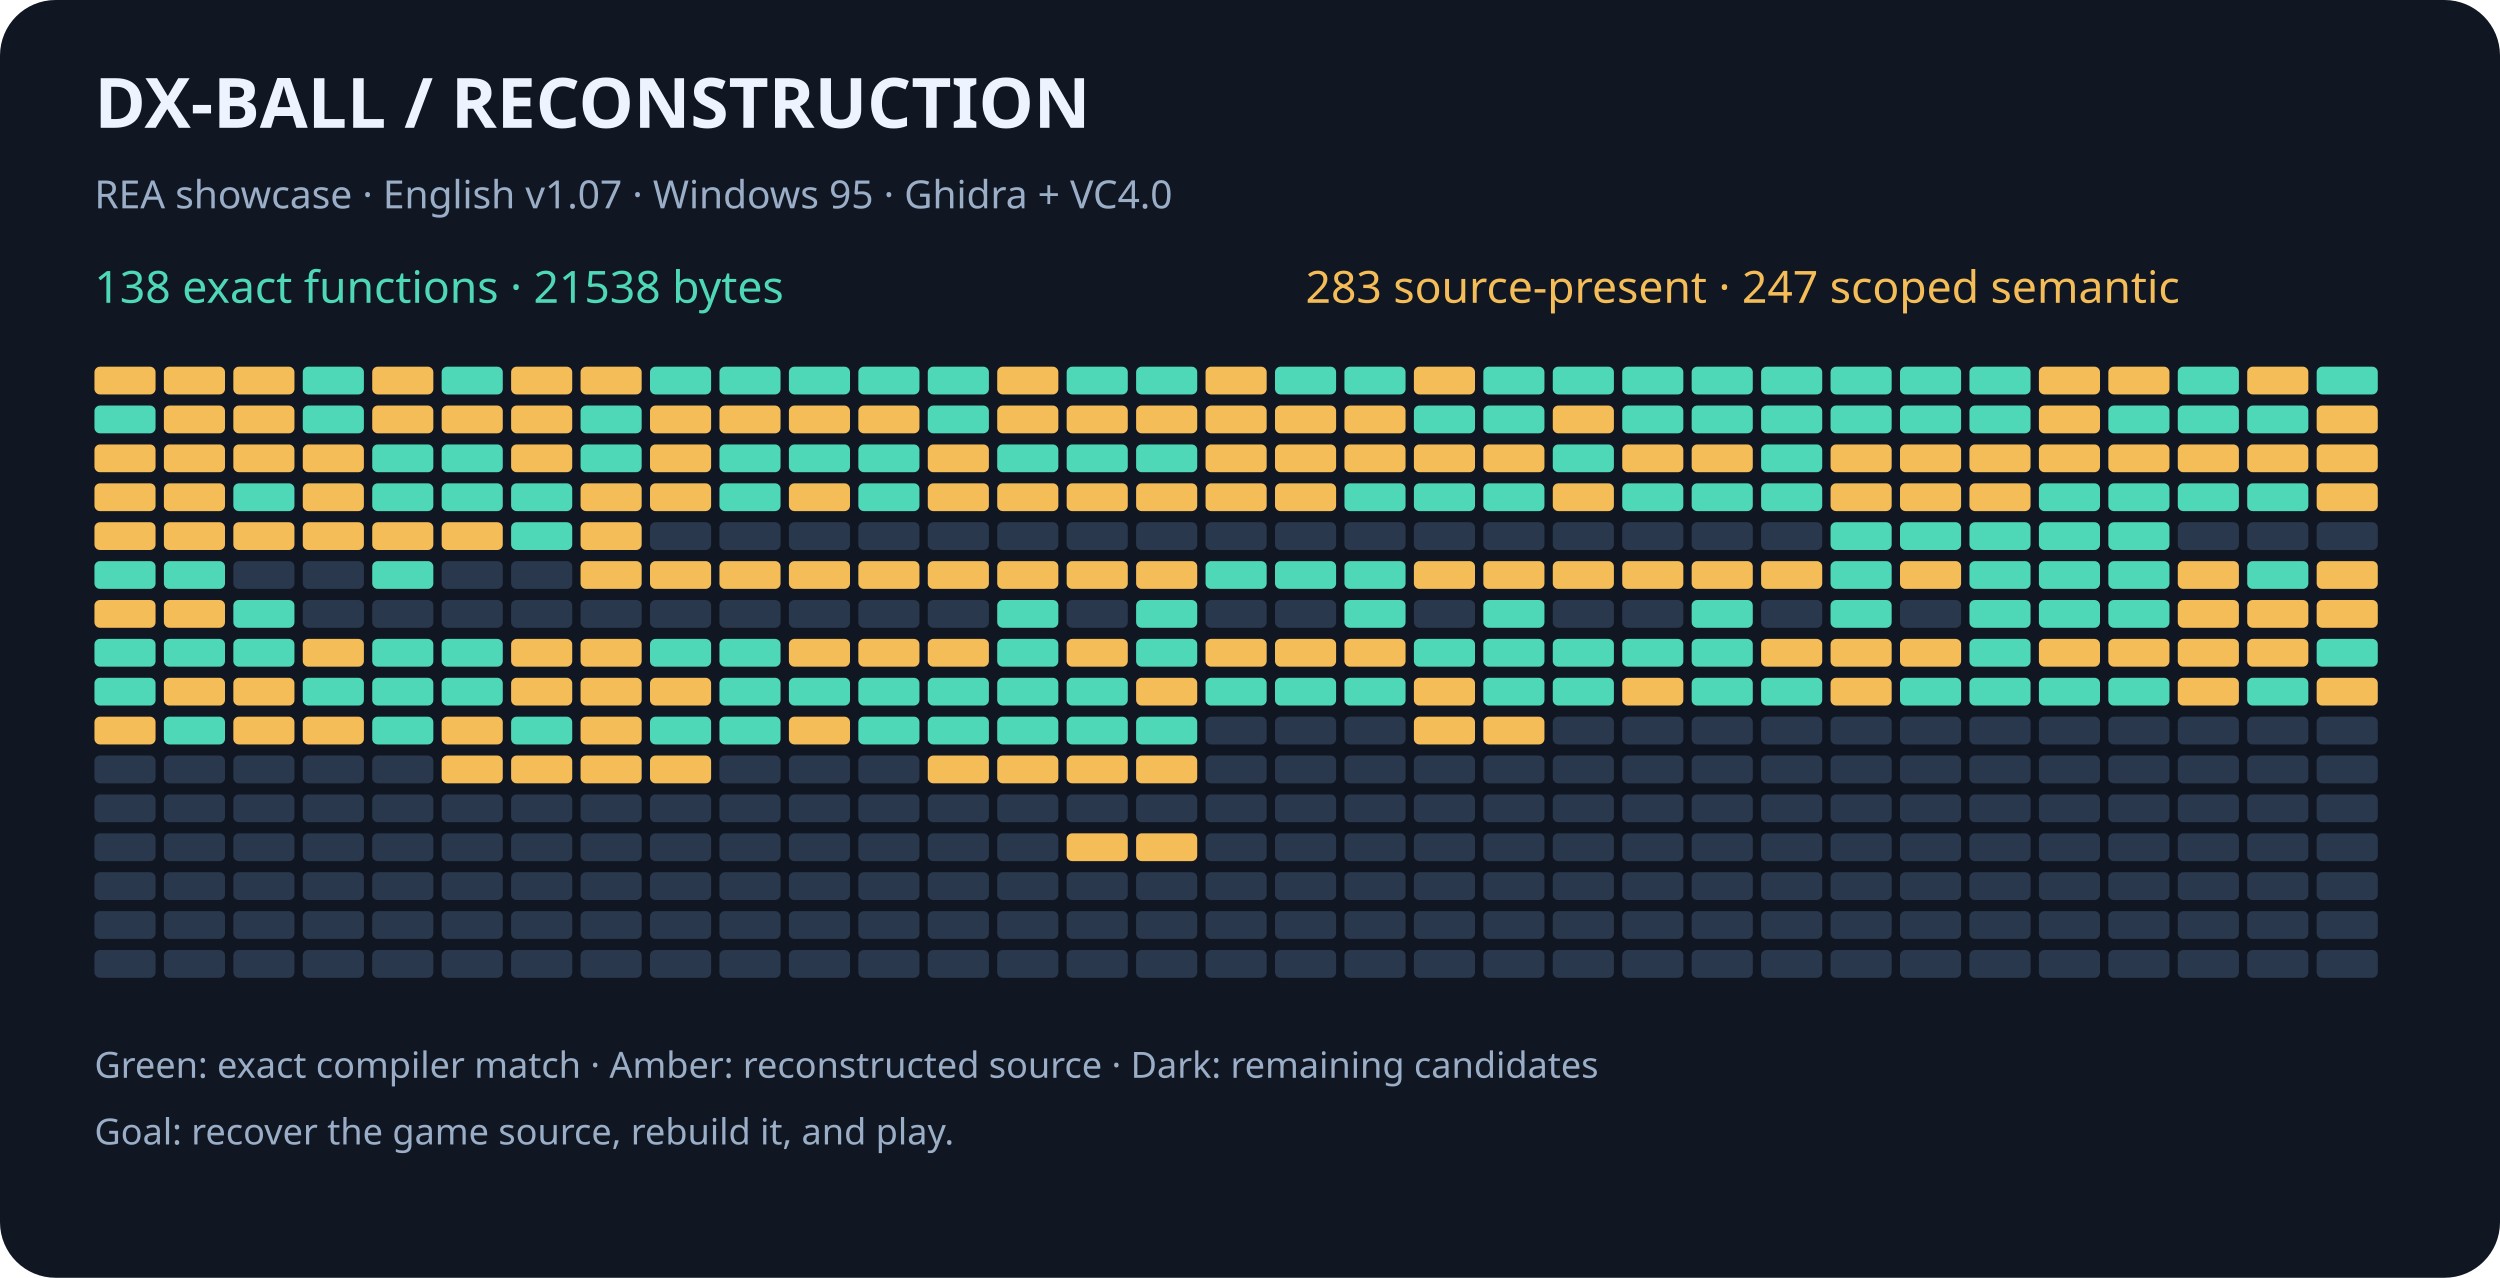
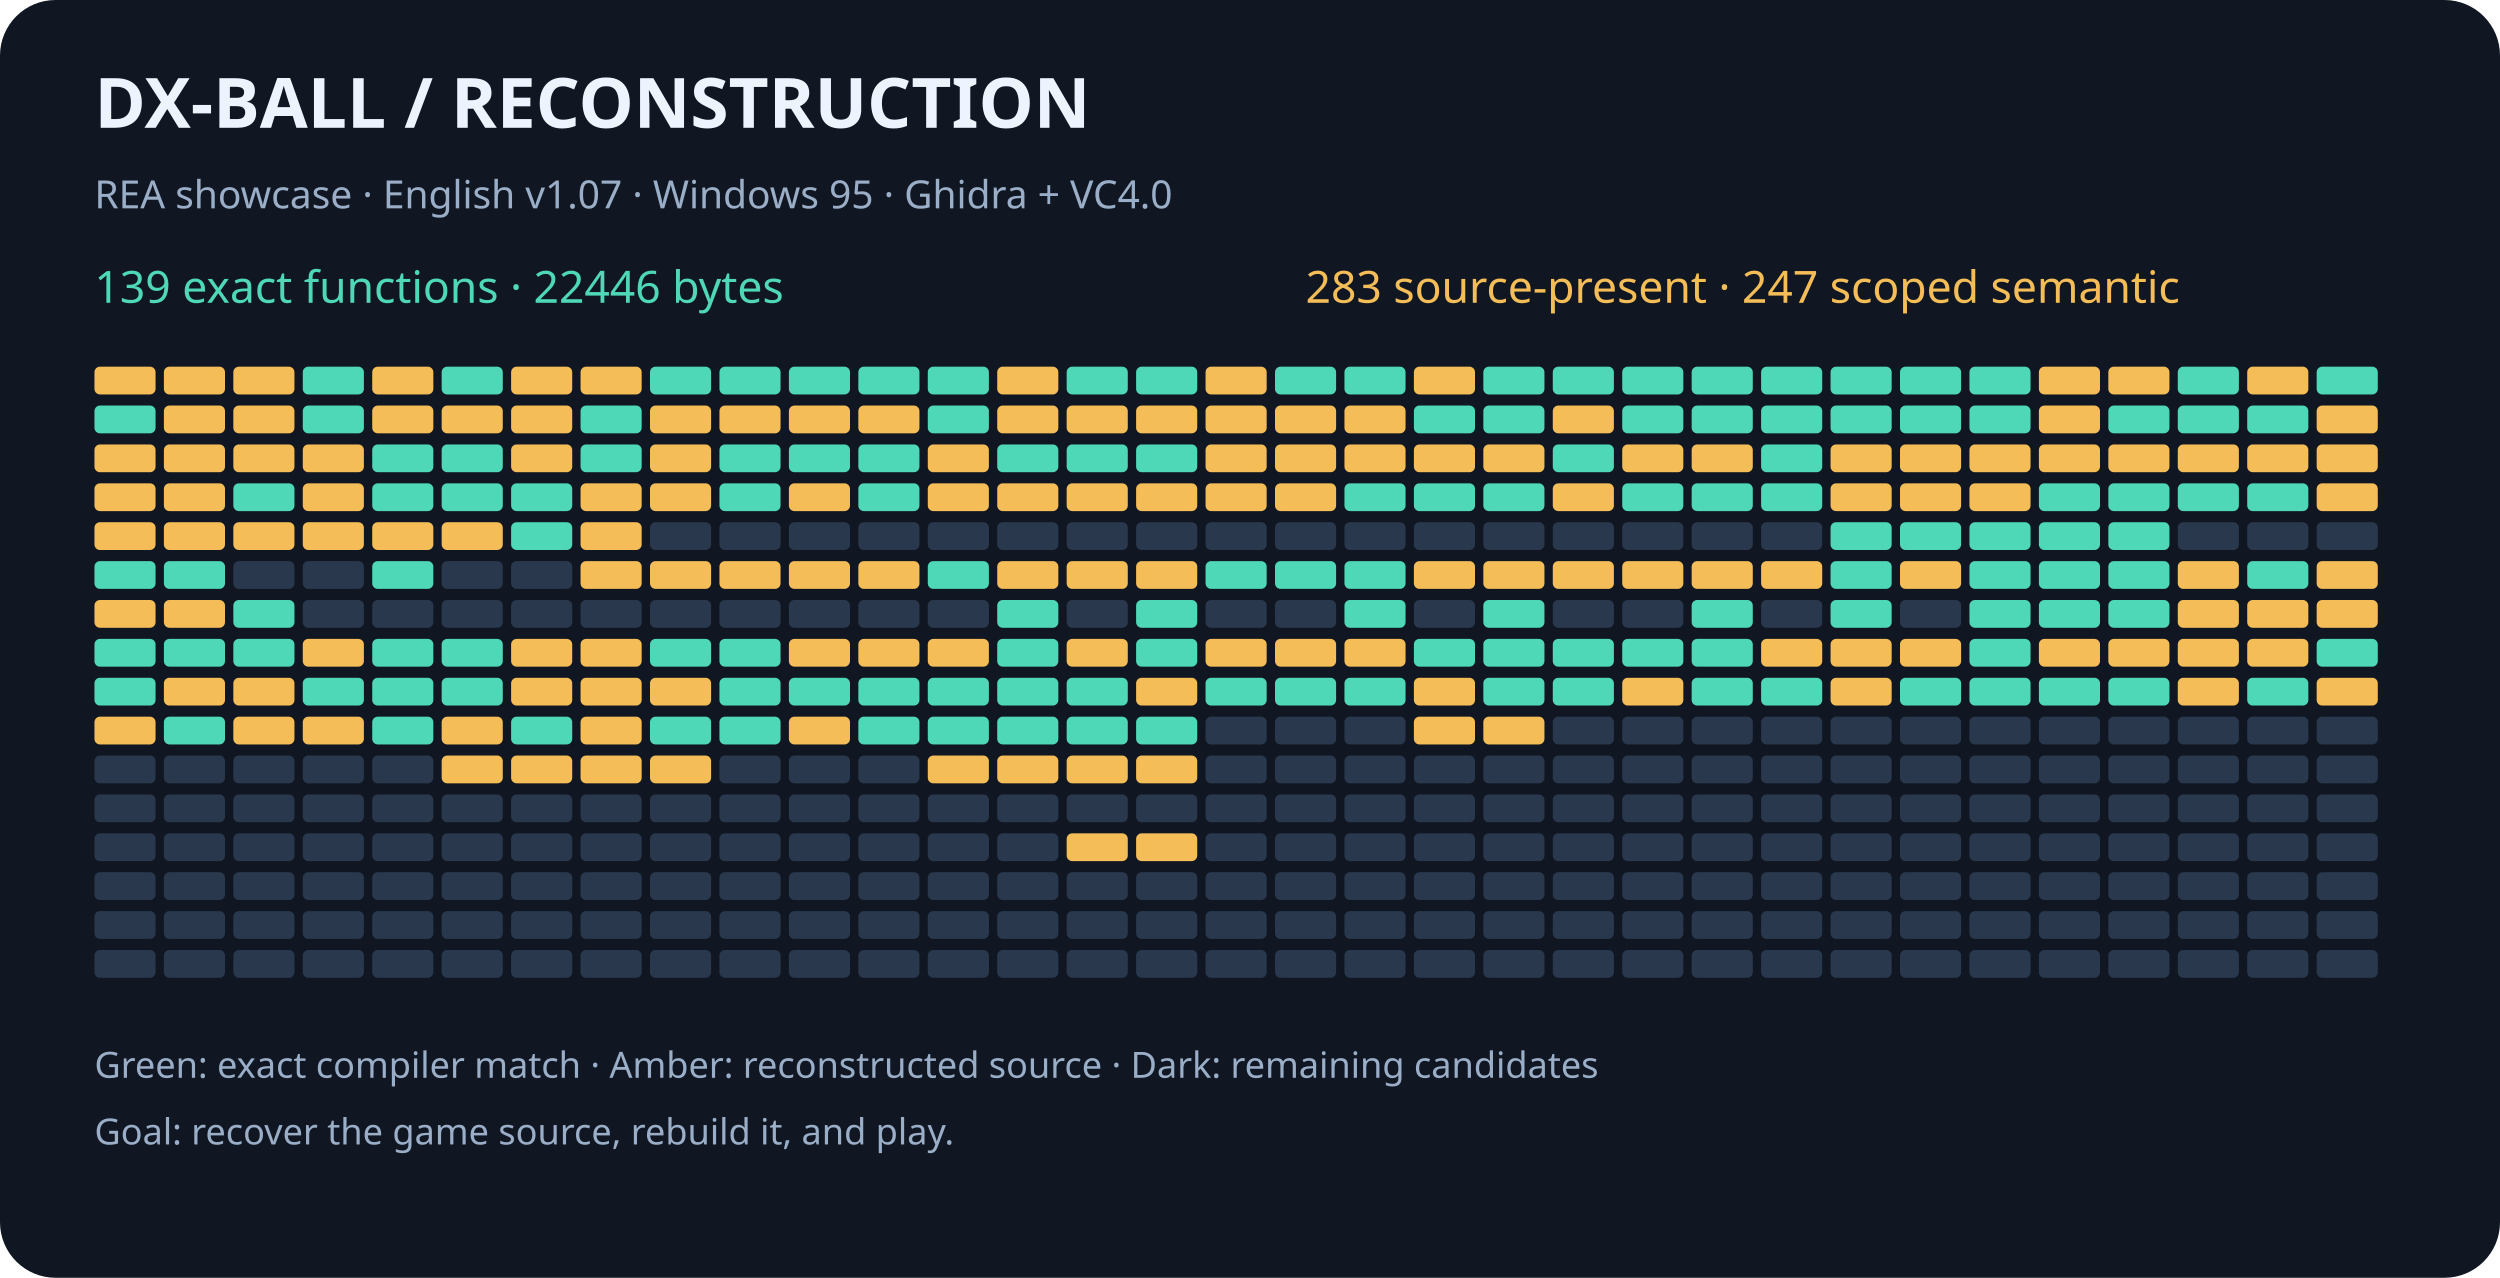
<svg xmlns="http://www.w3.org/2000/svg" width="900" height="460" viewBox="0 0 900 460" role="img" aria-labelledby="title desc">
  <rect width="900" height="460" rx="20" fill="#101722" />
  <g font-family="sans-serif">
    <text x="34" y="46" fill="#eef4ff" font-size="25" font-weight="bold">DX-BALL  /  RECONSTRUCTION</text>
    <text x="34" y="75" fill="#9baec8" font-size="14">REA showcase · English v1.07 · Windows 95 · Ghidra + VC4.0</text>
-     <text x="34" y="109" fill="#4ed8b7" font-size="16">138 exact functions · 21538 bytes</text>
+     <text x="34" y="109" fill="#4ed8b7" font-size="16">139 exact functions · 22446 bytes</text>
    <text x="470" y="109" fill="#f5bd57" font-size="16">283 source-present · 247 scoped semantic</text>
    <rect x="34" y="132" width="22" height="10" rx="2" fill="#f5bd57" />
    <rect x="59" y="132" width="22" height="10" rx="2" fill="#f5bd57" />
    <rect x="84" y="132" width="22" height="10" rx="2" fill="#f5bd57" />
    <rect x="109" y="132" width="22" height="10" rx="2" fill="#4ed8b7" />
    <rect x="134" y="132" width="22" height="10" rx="2" fill="#f5bd57" />
    <rect x="159" y="132" width="22" height="10" rx="2" fill="#4ed8b7" />
    <rect x="184" y="132" width="22" height="10" rx="2" fill="#f5bd57" />
    <rect x="209" y="132" width="22" height="10" rx="2" fill="#f5bd57" />
    <rect x="234" y="132" width="22" height="10" rx="2" fill="#4ed8b7" />
    <rect x="259" y="132" width="22" height="10" rx="2" fill="#4ed8b7" />
    <rect x="284" y="132" width="22" height="10" rx="2" fill="#4ed8b7" />
    <rect x="309" y="132" width="22" height="10" rx="2" fill="#4ed8b7" />
    <rect x="334" y="132" width="22" height="10" rx="2" fill="#4ed8b7" />
    <rect x="359" y="132" width="22" height="10" rx="2" fill="#f5bd57" />
    <rect x="384" y="132" width="22" height="10" rx="2" fill="#4ed8b7" />
    <rect x="409" y="132" width="22" height="10" rx="2" fill="#4ed8b7" />
    <rect x="434" y="132" width="22" height="10" rx="2" fill="#f5bd57" />
    <rect x="459" y="132" width="22" height="10" rx="2" fill="#4ed8b7" />
    <rect x="484" y="132" width="22" height="10" rx="2" fill="#4ed8b7" />
    <rect x="509" y="132" width="22" height="10" rx="2" fill="#f5bd57" />
    <rect x="534" y="132" width="22" height="10" rx="2" fill="#4ed8b7" />
    <rect x="559" y="132" width="22" height="10" rx="2" fill="#4ed8b7" />
    <rect x="584" y="132" width="22" height="10" rx="2" fill="#4ed8b7" />
    <rect x="609" y="132" width="22" height="10" rx="2" fill="#4ed8b7" />
    <rect x="634" y="132" width="22" height="10" rx="2" fill="#4ed8b7" />
    <rect x="659" y="132" width="22" height="10" rx="2" fill="#4ed8b7" />
    <rect x="684" y="132" width="22" height="10" rx="2" fill="#4ed8b7" />
    <rect x="709" y="132" width="22" height="10" rx="2" fill="#4ed8b7" />
    <rect x="734" y="132" width="22" height="10" rx="2" fill="#f5bd57" />
    <rect x="759" y="132" width="22" height="10" rx="2" fill="#f5bd57" />
    <rect x="784" y="132" width="22" height="10" rx="2" fill="#4ed8b7" />
    <rect x="809" y="132" width="22" height="10" rx="2" fill="#f5bd57" />
    <rect x="834" y="132" width="22" height="10" rx="2" fill="#4ed8b7" />
    <rect x="34" y="146" width="22" height="10" rx="2" fill="#4ed8b7" />
    <rect x="59" y="146" width="22" height="10" rx="2" fill="#f5bd57" />
    <rect x="84" y="146" width="22" height="10" rx="2" fill="#f5bd57" />
    <rect x="109" y="146" width="22" height="10" rx="2" fill="#4ed8b7" />
    <rect x="134" y="146" width="22" height="10" rx="2" fill="#f5bd57" />
    <rect x="159" y="146" width="22" height="10" rx="2" fill="#f5bd57" />
    <rect x="184" y="146" width="22" height="10" rx="2" fill="#f5bd57" />
    <rect x="209" y="146" width="22" height="10" rx="2" fill="#4ed8b7" />
    <rect x="234" y="146" width="22" height="10" rx="2" fill="#f5bd57" />
    <rect x="259" y="146" width="22" height="10" rx="2" fill="#f5bd57" />
    <rect x="284" y="146" width="22" height="10" rx="2" fill="#f5bd57" />
    <rect x="309" y="146" width="22" height="10" rx="2" fill="#f5bd57" />
    <rect x="334" y="146" width="22" height="10" rx="2" fill="#4ed8b7" />
    <rect x="359" y="146" width="22" height="10" rx="2" fill="#f5bd57" />
    <rect x="384" y="146" width="22" height="10" rx="2" fill="#f5bd57" />
    <rect x="409" y="146" width="22" height="10" rx="2" fill="#f5bd57" />
    <rect x="434" y="146" width="22" height="10" rx="2" fill="#f5bd57" />
    <rect x="459" y="146" width="22" height="10" rx="2" fill="#f5bd57" />
    <rect x="484" y="146" width="22" height="10" rx="2" fill="#f5bd57" />
    <rect x="509" y="146" width="22" height="10" rx="2" fill="#4ed8b7" />
    <rect x="534" y="146" width="22" height="10" rx="2" fill="#4ed8b7" />
    <rect x="559" y="146" width="22" height="10" rx="2" fill="#f5bd57" />
    <rect x="584" y="146" width="22" height="10" rx="2" fill="#4ed8b7" />
    <rect x="609" y="146" width="22" height="10" rx="2" fill="#4ed8b7" />
    <rect x="634" y="146" width="22" height="10" rx="2" fill="#4ed8b7" />
    <rect x="659" y="146" width="22" height="10" rx="2" fill="#4ed8b7" />
    <rect x="684" y="146" width="22" height="10" rx="2" fill="#4ed8b7" />
    <rect x="709" y="146" width="22" height="10" rx="2" fill="#4ed8b7" />
    <rect x="734" y="146" width="22" height="10" rx="2" fill="#f5bd57" />
    <rect x="759" y="146" width="22" height="10" rx="2" fill="#4ed8b7" />
    <rect x="784" y="146" width="22" height="10" rx="2" fill="#4ed8b7" />
    <rect x="809" y="146" width="22" height="10" rx="2" fill="#4ed8b7" />
    <rect x="834" y="146" width="22" height="10" rx="2" fill="#f5bd57" />
    <rect x="34" y="160" width="22" height="10" rx="2" fill="#f5bd57" />
    <rect x="59" y="160" width="22" height="10" rx="2" fill="#f5bd57" />
    <rect x="84" y="160" width="22" height="10" rx="2" fill="#f5bd57" />
    <rect x="109" y="160" width="22" height="10" rx="2" fill="#f5bd57" />
    <rect x="134" y="160" width="22" height="10" rx="2" fill="#4ed8b7" />
    <rect x="159" y="160" width="22" height="10" rx="2" fill="#4ed8b7" />
    <rect x="184" y="160" width="22" height="10" rx="2" fill="#f5bd57" />
    <rect x="209" y="160" width="22" height="10" rx="2" fill="#4ed8b7" />
    <rect x="234" y="160" width="22" height="10" rx="2" fill="#f5bd57" />
    <rect x="259" y="160" width="22" height="10" rx="2" fill="#4ed8b7" />
    <rect x="284" y="160" width="22" height="10" rx="2" fill="#4ed8b7" />
    <rect x="309" y="160" width="22" height="10" rx="2" fill="#4ed8b7" />
    <rect x="334" y="160" width="22" height="10" rx="2" fill="#f5bd57" />
    <rect x="359" y="160" width="22" height="10" rx="2" fill="#4ed8b7" />
    <rect x="384" y="160" width="22" height="10" rx="2" fill="#4ed8b7" />
    <rect x="409" y="160" width="22" height="10" rx="2" fill="#4ed8b7" />
    <rect x="434" y="160" width="22" height="10" rx="2" fill="#f5bd57" />
    <rect x="459" y="160" width="22" height="10" rx="2" fill="#f5bd57" />
    <rect x="484" y="160" width="22" height="10" rx="2" fill="#f5bd57" />
    <rect x="509" y="160" width="22" height="10" rx="2" fill="#f5bd57" />
    <rect x="534" y="160" width="22" height="10" rx="2" fill="#f5bd57" />
    <rect x="559" y="160" width="22" height="10" rx="2" fill="#4ed8b7" />
    <rect x="584" y="160" width="22" height="10" rx="2" fill="#f5bd57" />
    <rect x="609" y="160" width="22" height="10" rx="2" fill="#f5bd57" />
    <rect x="634" y="160" width="22" height="10" rx="2" fill="#4ed8b7" />
    <rect x="659" y="160" width="22" height="10" rx="2" fill="#f5bd57" />
    <rect x="684" y="160" width="22" height="10" rx="2" fill="#f5bd57" />
    <rect x="709" y="160" width="22" height="10" rx="2" fill="#f5bd57" />
    <rect x="734" y="160" width="22" height="10" rx="2" fill="#f5bd57" />
    <rect x="759" y="160" width="22" height="10" rx="2" fill="#f5bd57" />
    <rect x="784" y="160" width="22" height="10" rx="2" fill="#f5bd57" />
    <rect x="809" y="160" width="22" height="10" rx="2" fill="#f5bd57" />
    <rect x="834" y="160" width="22" height="10" rx="2" fill="#f5bd57" />
    <rect x="34" y="174" width="22" height="10" rx="2" fill="#f5bd57" />
    <rect x="59" y="174" width="22" height="10" rx="2" fill="#f5bd57" />
    <rect x="84" y="174" width="22" height="10" rx="2" fill="#4ed8b7" />
    <rect x="109" y="174" width="22" height="10" rx="2" fill="#f5bd57" />
    <rect x="134" y="174" width="22" height="10" rx="2" fill="#4ed8b7" />
    <rect x="159" y="174" width="22" height="10" rx="2" fill="#4ed8b7" />
    <rect x="184" y="174" width="22" height="10" rx="2" fill="#4ed8b7" />
    <rect x="209" y="174" width="22" height="10" rx="2" fill="#f5bd57" />
    <rect x="234" y="174" width="22" height="10" rx="2" fill="#f5bd57" />
    <rect x="259" y="174" width="22" height="10" rx="2" fill="#4ed8b7" />
    <rect x="284" y="174" width="22" height="10" rx="2" fill="#f5bd57" />
    <rect x="309" y="174" width="22" height="10" rx="2" fill="#4ed8b7" />
    <rect x="334" y="174" width="22" height="10" rx="2" fill="#f5bd57" />
    <rect x="359" y="174" width="22" height="10" rx="2" fill="#f5bd57" />
    <rect x="384" y="174" width="22" height="10" rx="2" fill="#f5bd57" />
    <rect x="409" y="174" width="22" height="10" rx="2" fill="#f5bd57" />
    <rect x="434" y="174" width="22" height="10" rx="2" fill="#f5bd57" />
    <rect x="459" y="174" width="22" height="10" rx="2" fill="#f5bd57" />
    <rect x="484" y="174" width="22" height="10" rx="2" fill="#4ed8b7" />
    <rect x="509" y="174" width="22" height="10" rx="2" fill="#4ed8b7" />
    <rect x="534" y="174" width="22" height="10" rx="2" fill="#4ed8b7" />
    <rect x="559" y="174" width="22" height="10" rx="2" fill="#f5bd57" />
    <rect x="584" y="174" width="22" height="10" rx="2" fill="#4ed8b7" />
    <rect x="609" y="174" width="22" height="10" rx="2" fill="#4ed8b7" />
    <rect x="634" y="174" width="22" height="10" rx="2" fill="#4ed8b7" />
    <rect x="659" y="174" width="22" height="10" rx="2" fill="#f5bd57" />
    <rect x="684" y="174" width="22" height="10" rx="2" fill="#f5bd57" />
    <rect x="709" y="174" width="22" height="10" rx="2" fill="#f5bd57" />
    <rect x="734" y="174" width="22" height="10" rx="2" fill="#4ed8b7" />
    <rect x="759" y="174" width="22" height="10" rx="2" fill="#4ed8b7" />
    <rect x="784" y="174" width="22" height="10" rx="2" fill="#4ed8b7" />
    <rect x="809" y="174" width="22" height="10" rx="2" fill="#4ed8b7" />
    <rect x="834" y="174" width="22" height="10" rx="2" fill="#f5bd57" />
    <rect x="34" y="188" width="22" height="10" rx="2" fill="#f5bd57" />
    <rect x="59" y="188" width="22" height="10" rx="2" fill="#f5bd57" />
    <rect x="84" y="188" width="22" height="10" rx="2" fill="#f5bd57" />
    <rect x="109" y="188" width="22" height="10" rx="2" fill="#f5bd57" />
    <rect x="134" y="188" width="22" height="10" rx="2" fill="#f5bd57" />
    <rect x="159" y="188" width="22" height="10" rx="2" fill="#f5bd57" />
    <rect x="184" y="188" width="22" height="10" rx="2" fill="#4ed8b7" />
    <rect x="209" y="188" width="22" height="10" rx="2" fill="#f5bd57" />
    <rect x="234" y="188" width="22" height="10" rx="2" fill="#29384c" />
    <rect x="259" y="188" width="22" height="10" rx="2" fill="#29384c" />
    <rect x="284" y="188" width="22" height="10" rx="2" fill="#29384c" />
    <rect x="309" y="188" width="22" height="10" rx="2" fill="#29384c" />
    <rect x="334" y="188" width="22" height="10" rx="2" fill="#29384c" />
    <rect x="359" y="188" width="22" height="10" rx="2" fill="#29384c" />
    <rect x="384" y="188" width="22" height="10" rx="2" fill="#29384c" />
    <rect x="409" y="188" width="22" height="10" rx="2" fill="#29384c" />
    <rect x="434" y="188" width="22" height="10" rx="2" fill="#29384c" />
    <rect x="459" y="188" width="22" height="10" rx="2" fill="#29384c" />
    <rect x="484" y="188" width="22" height="10" rx="2" fill="#29384c" />
    <rect x="509" y="188" width="22" height="10" rx="2" fill="#29384c" />
    <rect x="534" y="188" width="22" height="10" rx="2" fill="#29384c" />
    <rect x="559" y="188" width="22" height="10" rx="2" fill="#29384c" />
    <rect x="584" y="188" width="22" height="10" rx="2" fill="#29384c" />
    <rect x="609" y="188" width="22" height="10" rx="2" fill="#29384c" />
    <rect x="634" y="188" width="22" height="10" rx="2" fill="#29384c" />
    <rect x="659" y="188" width="22" height="10" rx="2" fill="#4ed8b7" />
    <rect x="684" y="188" width="22" height="10" rx="2" fill="#4ed8b7" />
    <rect x="709" y="188" width="22" height="10" rx="2" fill="#4ed8b7" />
    <rect x="734" y="188" width="22" height="10" rx="2" fill="#4ed8b7" />
    <rect x="759" y="188" width="22" height="10" rx="2" fill="#4ed8b7" />
    <rect x="784" y="188" width="22" height="10" rx="2" fill="#29384c" />
    <rect x="809" y="188" width="22" height="10" rx="2" fill="#29384c" />
    <rect x="834" y="188" width="22" height="10" rx="2" fill="#29384c" />
    <rect x="34" y="202" width="22" height="10" rx="2" fill="#4ed8b7" />
    <rect x="59" y="202" width="22" height="10" rx="2" fill="#4ed8b7" />
    <rect x="84" y="202" width="22" height="10" rx="2" fill="#29384c" />
    <rect x="109" y="202" width="22" height="10" rx="2" fill="#29384c" />
    <rect x="134" y="202" width="22" height="10" rx="2" fill="#4ed8b7" />
    <rect x="159" y="202" width="22" height="10" rx="2" fill="#29384c" />
    <rect x="184" y="202" width="22" height="10" rx="2" fill="#29384c" />
    <rect x="209" y="202" width="22" height="10" rx="2" fill="#f5bd57" />
    <rect x="234" y="202" width="22" height="10" rx="2" fill="#f5bd57" />
    <rect x="259" y="202" width="22" height="10" rx="2" fill="#f5bd57" />
    <rect x="284" y="202" width="22" height="10" rx="2" fill="#f5bd57" />
    <rect x="309" y="202" width="22" height="10" rx="2" fill="#f5bd57" />
-     <rect x="334" y="202" width="22" height="10" rx="2" fill="#f5bd57" />
+     <rect x="334" y="202" width="22" height="10" rx="2" fill="#4ed8b7" />
    <rect x="359" y="202" width="22" height="10" rx="2" fill="#f5bd57" />
    <rect x="384" y="202" width="22" height="10" rx="2" fill="#f5bd57" />
    <rect x="409" y="202" width="22" height="10" rx="2" fill="#f5bd57" />
    <rect x="434" y="202" width="22" height="10" rx="2" fill="#4ed8b7" />
    <rect x="459" y="202" width="22" height="10" rx="2" fill="#4ed8b7" />
    <rect x="484" y="202" width="22" height="10" rx="2" fill="#4ed8b7" />
    <rect x="509" y="202" width="22" height="10" rx="2" fill="#f5bd57" />
    <rect x="534" y="202" width="22" height="10" rx="2" fill="#f5bd57" />
    <rect x="559" y="202" width="22" height="10" rx="2" fill="#f5bd57" />
    <rect x="584" y="202" width="22" height="10" rx="2" fill="#f5bd57" />
    <rect x="609" y="202" width="22" height="10" rx="2" fill="#f5bd57" />
    <rect x="634" y="202" width="22" height="10" rx="2" fill="#f5bd57" />
    <rect x="659" y="202" width="22" height="10" rx="2" fill="#4ed8b7" />
    <rect x="684" y="202" width="22" height="10" rx="2" fill="#f5bd57" />
    <rect x="709" y="202" width="22" height="10" rx="2" fill="#4ed8b7" />
    <rect x="734" y="202" width="22" height="10" rx="2" fill="#4ed8b7" />
    <rect x="759" y="202" width="22" height="10" rx="2" fill="#4ed8b7" />
    <rect x="784" y="202" width="22" height="10" rx="2" fill="#f5bd57" />
    <rect x="809" y="202" width="22" height="10" rx="2" fill="#4ed8b7" />
    <rect x="834" y="202" width="22" height="10" rx="2" fill="#f5bd57" />
    <rect x="34" y="216" width="22" height="10" rx="2" fill="#f5bd57" />
    <rect x="59" y="216" width="22" height="10" rx="2" fill="#f5bd57" />
    <rect x="84" y="216" width="22" height="10" rx="2" fill="#4ed8b7" />
    <rect x="109" y="216" width="22" height="10" rx="2" fill="#29384c" />
    <rect x="134" y="216" width="22" height="10" rx="2" fill="#29384c" />
    <rect x="159" y="216" width="22" height="10" rx="2" fill="#29384c" />
    <rect x="184" y="216" width="22" height="10" rx="2" fill="#29384c" />
    <rect x="209" y="216" width="22" height="10" rx="2" fill="#29384c" />
    <rect x="234" y="216" width="22" height="10" rx="2" fill="#29384c" />
    <rect x="259" y="216" width="22" height="10" rx="2" fill="#29384c" />
    <rect x="284" y="216" width="22" height="10" rx="2" fill="#29384c" />
    <rect x="309" y="216" width="22" height="10" rx="2" fill="#29384c" />
    <rect x="334" y="216" width="22" height="10" rx="2" fill="#29384c" />
    <rect x="359" y="216" width="22" height="10" rx="2" fill="#4ed8b7" />
    <rect x="384" y="216" width="22" height="10" rx="2" fill="#29384c" />
    <rect x="409" y="216" width="22" height="10" rx="2" fill="#4ed8b7" />
    <rect x="434" y="216" width="22" height="10" rx="2" fill="#29384c" />
    <rect x="459" y="216" width="22" height="10" rx="2" fill="#29384c" />
    <rect x="484" y="216" width="22" height="10" rx="2" fill="#4ed8b7" />
    <rect x="509" y="216" width="22" height="10" rx="2" fill="#29384c" />
    <rect x="534" y="216" width="22" height="10" rx="2" fill="#4ed8b7" />
    <rect x="559" y="216" width="22" height="10" rx="2" fill="#29384c" />
    <rect x="584" y="216" width="22" height="10" rx="2" fill="#29384c" />
    <rect x="609" y="216" width="22" height="10" rx="2" fill="#4ed8b7" />
    <rect x="634" y="216" width="22" height="10" rx="2" fill="#29384c" />
    <rect x="659" y="216" width="22" height="10" rx="2" fill="#4ed8b7" />
    <rect x="684" y="216" width="22" height="10" rx="2" fill="#29384c" />
    <rect x="709" y="216" width="22" height="10" rx="2" fill="#4ed8b7" />
    <rect x="734" y="216" width="22" height="10" rx="2" fill="#4ed8b7" />
    <rect x="759" y="216" width="22" height="10" rx="2" fill="#4ed8b7" />
    <rect x="784" y="216" width="22" height="10" rx="2" fill="#f5bd57" />
    <rect x="809" y="216" width="22" height="10" rx="2" fill="#f5bd57" />
    <rect x="834" y="216" width="22" height="10" rx="2" fill="#f5bd57" />
    <rect x="34" y="230" width="22" height="10" rx="2" fill="#4ed8b7" />
    <rect x="59" y="230" width="22" height="10" rx="2" fill="#4ed8b7" />
    <rect x="84" y="230" width="22" height="10" rx="2" fill="#4ed8b7" />
    <rect x="109" y="230" width="22" height="10" rx="2" fill="#f5bd57" />
    <rect x="134" y="230" width="22" height="10" rx="2" fill="#4ed8b7" />
    <rect x="159" y="230" width="22" height="10" rx="2" fill="#4ed8b7" />
    <rect x="184" y="230" width="22" height="10" rx="2" fill="#f5bd57" />
    <rect x="209" y="230" width="22" height="10" rx="2" fill="#f5bd57" />
    <rect x="234" y="230" width="22" height="10" rx="2" fill="#4ed8b7" />
    <rect x="259" y="230" width="22" height="10" rx="2" fill="#4ed8b7" />
    <rect x="284" y="230" width="22" height="10" rx="2" fill="#f5bd57" />
    <rect x="309" y="230" width="22" height="10" rx="2" fill="#f5bd57" />
    <rect x="334" y="230" width="22" height="10" rx="2" fill="#f5bd57" />
    <rect x="359" y="230" width="22" height="10" rx="2" fill="#4ed8b7" />
    <rect x="384" y="230" width="22" height="10" rx="2" fill="#f5bd57" />
    <rect x="409" y="230" width="22" height="10" rx="2" fill="#4ed8b7" />
    <rect x="434" y="230" width="22" height="10" rx="2" fill="#f5bd57" />
    <rect x="459" y="230" width="22" height="10" rx="2" fill="#f5bd57" />
    <rect x="484" y="230" width="22" height="10" rx="2" fill="#f5bd57" />
    <rect x="509" y="230" width="22" height="10" rx="2" fill="#4ed8b7" />
    <rect x="534" y="230" width="22" height="10" rx="2" fill="#4ed8b7" />
    <rect x="559" y="230" width="22" height="10" rx="2" fill="#4ed8b7" />
    <rect x="584" y="230" width="22" height="10" rx="2" fill="#4ed8b7" />
    <rect x="609" y="230" width="22" height="10" rx="2" fill="#4ed8b7" />
    <rect x="634" y="230" width="22" height="10" rx="2" fill="#f5bd57" />
    <rect x="659" y="230" width="22" height="10" rx="2" fill="#f5bd57" />
    <rect x="684" y="230" width="22" height="10" rx="2" fill="#f5bd57" />
    <rect x="709" y="230" width="22" height="10" rx="2" fill="#4ed8b7" />
    <rect x="734" y="230" width="22" height="10" rx="2" fill="#f5bd57" />
    <rect x="759" y="230" width="22" height="10" rx="2" fill="#f5bd57" />
    <rect x="784" y="230" width="22" height="10" rx="2" fill="#f5bd57" />
    <rect x="809" y="230" width="22" height="10" rx="2" fill="#f5bd57" />
    <rect x="834" y="230" width="22" height="10" rx="2" fill="#4ed8b7" />
    <rect x="34" y="244" width="22" height="10" rx="2" fill="#4ed8b7" />
    <rect x="59" y="244" width="22" height="10" rx="2" fill="#f5bd57" />
    <rect x="84" y="244" width="22" height="10" rx="2" fill="#f5bd57" />
    <rect x="109" y="244" width="22" height="10" rx="2" fill="#4ed8b7" />
    <rect x="134" y="244" width="22" height="10" rx="2" fill="#4ed8b7" />
    <rect x="159" y="244" width="22" height="10" rx="2" fill="#4ed8b7" />
    <rect x="184" y="244" width="22" height="10" rx="2" fill="#f5bd57" />
    <rect x="209" y="244" width="22" height="10" rx="2" fill="#f5bd57" />
    <rect x="234" y="244" width="22" height="10" rx="2" fill="#f5bd57" />
    <rect x="259" y="244" width="22" height="10" rx="2" fill="#4ed8b7" />
    <rect x="284" y="244" width="22" height="10" rx="2" fill="#4ed8b7" />
    <rect x="309" y="244" width="22" height="10" rx="2" fill="#4ed8b7" />
    <rect x="334" y="244" width="22" height="10" rx="2" fill="#4ed8b7" />
    <rect x="359" y="244" width="22" height="10" rx="2" fill="#4ed8b7" />
    <rect x="384" y="244" width="22" height="10" rx="2" fill="#4ed8b7" />
    <rect x="409" y="244" width="22" height="10" rx="2" fill="#f5bd57" />
    <rect x="434" y="244" width="22" height="10" rx="2" fill="#4ed8b7" />
    <rect x="459" y="244" width="22" height="10" rx="2" fill="#4ed8b7" />
    <rect x="484" y="244" width="22" height="10" rx="2" fill="#4ed8b7" />
    <rect x="509" y="244" width="22" height="10" rx="2" fill="#f5bd57" />
    <rect x="534" y="244" width="22" height="10" rx="2" fill="#4ed8b7" />
    <rect x="559" y="244" width="22" height="10" rx="2" fill="#4ed8b7" />
    <rect x="584" y="244" width="22" height="10" rx="2" fill="#f5bd57" />
    <rect x="609" y="244" width="22" height="10" rx="2" fill="#4ed8b7" />
    <rect x="634" y="244" width="22" height="10" rx="2" fill="#4ed8b7" />
    <rect x="659" y="244" width="22" height="10" rx="2" fill="#f5bd57" />
    <rect x="684" y="244" width="22" height="10" rx="2" fill="#4ed8b7" />
    <rect x="709" y="244" width="22" height="10" rx="2" fill="#4ed8b7" />
    <rect x="734" y="244" width="22" height="10" rx="2" fill="#4ed8b7" />
    <rect x="759" y="244" width="22" height="10" rx="2" fill="#4ed8b7" />
    <rect x="784" y="244" width="22" height="10" rx="2" fill="#f5bd57" />
    <rect x="809" y="244" width="22" height="10" rx="2" fill="#4ed8b7" />
    <rect x="834" y="244" width="22" height="10" rx="2" fill="#f5bd57" />
    <rect x="34" y="258" width="22" height="10" rx="2" fill="#f5bd57" />
    <rect x="59" y="258" width="22" height="10" rx="2" fill="#4ed8b7" />
    <rect x="84" y="258" width="22" height="10" rx="2" fill="#f5bd57" />
    <rect x="109" y="258" width="22" height="10" rx="2" fill="#f5bd57" />
    <rect x="134" y="258" width="22" height="10" rx="2" fill="#4ed8b7" />
    <rect x="159" y="258" width="22" height="10" rx="2" fill="#f5bd57" />
    <rect x="184" y="258" width="22" height="10" rx="2" fill="#4ed8b7" />
    <rect x="209" y="258" width="22" height="10" rx="2" fill="#f5bd57" />
    <rect x="234" y="258" width="22" height="10" rx="2" fill="#4ed8b7" />
    <rect x="259" y="258" width="22" height="10" rx="2" fill="#4ed8b7" />
    <rect x="284" y="258" width="22" height="10" rx="2" fill="#f5bd57" />
    <rect x="309" y="258" width="22" height="10" rx="2" fill="#4ed8b7" />
    <rect x="334" y="258" width="22" height="10" rx="2" fill="#4ed8b7" />
    <rect x="359" y="258" width="22" height="10" rx="2" fill="#4ed8b7" />
    <rect x="384" y="258" width="22" height="10" rx="2" fill="#4ed8b7" />
    <rect x="409" y="258" width="22" height="10" rx="2" fill="#4ed8b7" />
    <rect x="434" y="258" width="22" height="10" rx="2" fill="#29384c" />
    <rect x="459" y="258" width="22" height="10" rx="2" fill="#29384c" />
    <rect x="484" y="258" width="22" height="10" rx="2" fill="#29384c" />
    <rect x="509" y="258" width="22" height="10" rx="2" fill="#f5bd57" />
    <rect x="534" y="258" width="22" height="10" rx="2" fill="#f5bd57" />
    <rect x="559" y="258" width="22" height="10" rx="2" fill="#29384c" />
    <rect x="584" y="258" width="22" height="10" rx="2" fill="#29384c" />
    <rect x="609" y="258" width="22" height="10" rx="2" fill="#29384c" />
    <rect x="634" y="258" width="22" height="10" rx="2" fill="#29384c" />
    <rect x="659" y="258" width="22" height="10" rx="2" fill="#29384c" />
    <rect x="684" y="258" width="22" height="10" rx="2" fill="#29384c" />
    <rect x="709" y="258" width="22" height="10" rx="2" fill="#29384c" />
    <rect x="734" y="258" width="22" height="10" rx="2" fill="#29384c" />
    <rect x="759" y="258" width="22" height="10" rx="2" fill="#29384c" />
    <rect x="784" y="258" width="22" height="10" rx="2" fill="#29384c" />
    <rect x="809" y="258" width="22" height="10" rx="2" fill="#29384c" />
    <rect x="834" y="258" width="22" height="10" rx="2" fill="#29384c" />
    <rect x="34" y="272" width="22" height="10" rx="2" fill="#29384c" />
    <rect x="59" y="272" width="22" height="10" rx="2" fill="#29384c" />
    <rect x="84" y="272" width="22" height="10" rx="2" fill="#29384c" />
    <rect x="109" y="272" width="22" height="10" rx="2" fill="#29384c" />
    <rect x="134" y="272" width="22" height="10" rx="2" fill="#29384c" />
    <rect x="159" y="272" width="22" height="10" rx="2" fill="#f5bd57" />
    <rect x="184" y="272" width="22" height="10" rx="2" fill="#f5bd57" />
    <rect x="209" y="272" width="22" height="10" rx="2" fill="#f5bd57" />
    <rect x="234" y="272" width="22" height="10" rx="2" fill="#f5bd57" />
    <rect x="259" y="272" width="22" height="10" rx="2" fill="#29384c" />
    <rect x="284" y="272" width="22" height="10" rx="2" fill="#29384c" />
    <rect x="309" y="272" width="22" height="10" rx="2" fill="#29384c" />
    <rect x="334" y="272" width="22" height="10" rx="2" fill="#f5bd57" />
    <rect x="359" y="272" width="22" height="10" rx="2" fill="#f5bd57" />
    <rect x="384" y="272" width="22" height="10" rx="2" fill="#f5bd57" />
    <rect x="409" y="272" width="22" height="10" rx="2" fill="#f5bd57" />
    <rect x="434" y="272" width="22" height="10" rx="2" fill="#29384c" />
    <rect x="459" y="272" width="22" height="10" rx="2" fill="#29384c" />
    <rect x="484" y="272" width="22" height="10" rx="2" fill="#29384c" />
    <rect x="509" y="272" width="22" height="10" rx="2" fill="#29384c" />
    <rect x="534" y="272" width="22" height="10" rx="2" fill="#29384c" />
    <rect x="559" y="272" width="22" height="10" rx="2" fill="#29384c" />
    <rect x="584" y="272" width="22" height="10" rx="2" fill="#29384c" />
    <rect x="609" y="272" width="22" height="10" rx="2" fill="#29384c" />
    <rect x="634" y="272" width="22" height="10" rx="2" fill="#29384c" />
    <rect x="659" y="272" width="22" height="10" rx="2" fill="#29384c" />
    <rect x="684" y="272" width="22" height="10" rx="2" fill="#29384c" />
    <rect x="709" y="272" width="22" height="10" rx="2" fill="#29384c" />
    <rect x="734" y="272" width="22" height="10" rx="2" fill="#29384c" />
    <rect x="759" y="272" width="22" height="10" rx="2" fill="#29384c" />
    <rect x="784" y="272" width="22" height="10" rx="2" fill="#29384c" />
    <rect x="809" y="272" width="22" height="10" rx="2" fill="#29384c" />
    <rect x="834" y="272" width="22" height="10" rx="2" fill="#29384c" />
    <rect x="34" y="286" width="22" height="10" rx="2" fill="#29384c" />
    <rect x="59" y="286" width="22" height="10" rx="2" fill="#29384c" />
    <rect x="84" y="286" width="22" height="10" rx="2" fill="#29384c" />
    <rect x="109" y="286" width="22" height="10" rx="2" fill="#29384c" />
    <rect x="134" y="286" width="22" height="10" rx="2" fill="#29384c" />
    <rect x="159" y="286" width="22" height="10" rx="2" fill="#29384c" />
    <rect x="184" y="286" width="22" height="10" rx="2" fill="#29384c" />
    <rect x="209" y="286" width="22" height="10" rx="2" fill="#29384c" />
    <rect x="234" y="286" width="22" height="10" rx="2" fill="#29384c" />
    <rect x="259" y="286" width="22" height="10" rx="2" fill="#29384c" />
    <rect x="284" y="286" width="22" height="10" rx="2" fill="#29384c" />
    <rect x="309" y="286" width="22" height="10" rx="2" fill="#29384c" />
    <rect x="334" y="286" width="22" height="10" rx="2" fill="#29384c" />
    <rect x="359" y="286" width="22" height="10" rx="2" fill="#29384c" />
    <rect x="384" y="286" width="22" height="10" rx="2" fill="#29384c" />
    <rect x="409" y="286" width="22" height="10" rx="2" fill="#29384c" />
    <rect x="434" y="286" width="22" height="10" rx="2" fill="#29384c" />
    <rect x="459" y="286" width="22" height="10" rx="2" fill="#29384c" />
    <rect x="484" y="286" width="22" height="10" rx="2" fill="#29384c" />
    <rect x="509" y="286" width="22" height="10" rx="2" fill="#29384c" />
    <rect x="534" y="286" width="22" height="10" rx="2" fill="#29384c" />
    <rect x="559" y="286" width="22" height="10" rx="2" fill="#29384c" />
    <rect x="584" y="286" width="22" height="10" rx="2" fill="#29384c" />
    <rect x="609" y="286" width="22" height="10" rx="2" fill="#29384c" />
    <rect x="634" y="286" width="22" height="10" rx="2" fill="#29384c" />
    <rect x="659" y="286" width="22" height="10" rx="2" fill="#29384c" />
    <rect x="684" y="286" width="22" height="10" rx="2" fill="#29384c" />
    <rect x="709" y="286" width="22" height="10" rx="2" fill="#29384c" />
    <rect x="734" y="286" width="22" height="10" rx="2" fill="#29384c" />
    <rect x="759" y="286" width="22" height="10" rx="2" fill="#29384c" />
    <rect x="784" y="286" width="22" height="10" rx="2" fill="#29384c" />
    <rect x="809" y="286" width="22" height="10" rx="2" fill="#29384c" />
    <rect x="834" y="286" width="22" height="10" rx="2" fill="#29384c" />
    <rect x="34" y="300" width="22" height="10" rx="2" fill="#29384c" />
    <rect x="59" y="300" width="22" height="10" rx="2" fill="#29384c" />
    <rect x="84" y="300" width="22" height="10" rx="2" fill="#29384c" />
    <rect x="109" y="300" width="22" height="10" rx="2" fill="#29384c" />
    <rect x="134" y="300" width="22" height="10" rx="2" fill="#29384c" />
    <rect x="159" y="300" width="22" height="10" rx="2" fill="#29384c" />
    <rect x="184" y="300" width="22" height="10" rx="2" fill="#29384c" />
    <rect x="209" y="300" width="22" height="10" rx="2" fill="#29384c" />
    <rect x="234" y="300" width="22" height="10" rx="2" fill="#29384c" />
    <rect x="259" y="300" width="22" height="10" rx="2" fill="#29384c" />
    <rect x="284" y="300" width="22" height="10" rx="2" fill="#29384c" />
    <rect x="309" y="300" width="22" height="10" rx="2" fill="#29384c" />
    <rect x="334" y="300" width="22" height="10" rx="2" fill="#29384c" />
    <rect x="359" y="300" width="22" height="10" rx="2" fill="#29384c" />
    <rect x="384" y="300" width="22" height="10" rx="2" fill="#f5bd57" />
    <rect x="409" y="300" width="22" height="10" rx="2" fill="#f5bd57" />
    <rect x="434" y="300" width="22" height="10" rx="2" fill="#29384c" />
    <rect x="459" y="300" width="22" height="10" rx="2" fill="#29384c" />
    <rect x="484" y="300" width="22" height="10" rx="2" fill="#29384c" />
    <rect x="509" y="300" width="22" height="10" rx="2" fill="#29384c" />
    <rect x="534" y="300" width="22" height="10" rx="2" fill="#29384c" />
    <rect x="559" y="300" width="22" height="10" rx="2" fill="#29384c" />
    <rect x="584" y="300" width="22" height="10" rx="2" fill="#29384c" />
    <rect x="609" y="300" width="22" height="10" rx="2" fill="#29384c" />
    <rect x="634" y="300" width="22" height="10" rx="2" fill="#29384c" />
    <rect x="659" y="300" width="22" height="10" rx="2" fill="#29384c" />
    <rect x="684" y="300" width="22" height="10" rx="2" fill="#29384c" />
    <rect x="709" y="300" width="22" height="10" rx="2" fill="#29384c" />
    <rect x="734" y="300" width="22" height="10" rx="2" fill="#29384c" />
    <rect x="759" y="300" width="22" height="10" rx="2" fill="#29384c" />
    <rect x="784" y="300" width="22" height="10" rx="2" fill="#29384c" />
    <rect x="809" y="300" width="22" height="10" rx="2" fill="#29384c" />
    <rect x="834" y="300" width="22" height="10" rx="2" fill="#29384c" />
    <rect x="34" y="314" width="22" height="10" rx="2" fill="#29384c" />
    <rect x="59" y="314" width="22" height="10" rx="2" fill="#29384c" />
    <rect x="84" y="314" width="22" height="10" rx="2" fill="#29384c" />
    <rect x="109" y="314" width="22" height="10" rx="2" fill="#29384c" />
    <rect x="134" y="314" width="22" height="10" rx="2" fill="#29384c" />
    <rect x="159" y="314" width="22" height="10" rx="2" fill="#29384c" />
    <rect x="184" y="314" width="22" height="10" rx="2" fill="#29384c" />
    <rect x="209" y="314" width="22" height="10" rx="2" fill="#29384c" />
    <rect x="234" y="314" width="22" height="10" rx="2" fill="#29384c" />
    <rect x="259" y="314" width="22" height="10" rx="2" fill="#29384c" />
    <rect x="284" y="314" width="22" height="10" rx="2" fill="#29384c" />
    <rect x="309" y="314" width="22" height="10" rx="2" fill="#29384c" />
    <rect x="334" y="314" width="22" height="10" rx="2" fill="#29384c" />
    <rect x="359" y="314" width="22" height="10" rx="2" fill="#29384c" />
    <rect x="384" y="314" width="22" height="10" rx="2" fill="#29384c" />
    <rect x="409" y="314" width="22" height="10" rx="2" fill="#29384c" />
    <rect x="434" y="314" width="22" height="10" rx="2" fill="#29384c" />
    <rect x="459" y="314" width="22" height="10" rx="2" fill="#29384c" />
    <rect x="484" y="314" width="22" height="10" rx="2" fill="#29384c" />
    <rect x="509" y="314" width="22" height="10" rx="2" fill="#29384c" />
    <rect x="534" y="314" width="22" height="10" rx="2" fill="#29384c" />
    <rect x="559" y="314" width="22" height="10" rx="2" fill="#29384c" />
    <rect x="584" y="314" width="22" height="10" rx="2" fill="#29384c" />
    <rect x="609" y="314" width="22" height="10" rx="2" fill="#29384c" />
    <rect x="634" y="314" width="22" height="10" rx="2" fill="#29384c" />
    <rect x="659" y="314" width="22" height="10" rx="2" fill="#29384c" />
    <rect x="684" y="314" width="22" height="10" rx="2" fill="#29384c" />
    <rect x="709" y="314" width="22" height="10" rx="2" fill="#29384c" />
    <rect x="734" y="314" width="22" height="10" rx="2" fill="#29384c" />
    <rect x="759" y="314" width="22" height="10" rx="2" fill="#29384c" />
    <rect x="784" y="314" width="22" height="10" rx="2" fill="#29384c" />
    <rect x="809" y="314" width="22" height="10" rx="2" fill="#29384c" />
    <rect x="834" y="314" width="22" height="10" rx="2" fill="#29384c" />
    <rect x="34" y="328" width="22" height="10" rx="2" fill="#29384c" />
    <rect x="59" y="328" width="22" height="10" rx="2" fill="#29384c" />
    <rect x="84" y="328" width="22" height="10" rx="2" fill="#29384c" />
    <rect x="109" y="328" width="22" height="10" rx="2" fill="#29384c" />
    <rect x="134" y="328" width="22" height="10" rx="2" fill="#29384c" />
    <rect x="159" y="328" width="22" height="10" rx="2" fill="#29384c" />
    <rect x="184" y="328" width="22" height="10" rx="2" fill="#29384c" />
    <rect x="209" y="328" width="22" height="10" rx="2" fill="#29384c" />
    <rect x="234" y="328" width="22" height="10" rx="2" fill="#29384c" />
    <rect x="259" y="328" width="22" height="10" rx="2" fill="#29384c" />
    <rect x="284" y="328" width="22" height="10" rx="2" fill="#29384c" />
    <rect x="309" y="328" width="22" height="10" rx="2" fill="#29384c" />
    <rect x="334" y="328" width="22" height="10" rx="2" fill="#29384c" />
    <rect x="359" y="328" width="22" height="10" rx="2" fill="#29384c" />
    <rect x="384" y="328" width="22" height="10" rx="2" fill="#29384c" />
    <rect x="409" y="328" width="22" height="10" rx="2" fill="#29384c" />
    <rect x="434" y="328" width="22" height="10" rx="2" fill="#29384c" />
    <rect x="459" y="328" width="22" height="10" rx="2" fill="#29384c" />
    <rect x="484" y="328" width="22" height="10" rx="2" fill="#29384c" />
    <rect x="509" y="328" width="22" height="10" rx="2" fill="#29384c" />
    <rect x="534" y="328" width="22" height="10" rx="2" fill="#29384c" />
    <rect x="559" y="328" width="22" height="10" rx="2" fill="#29384c" />
    <rect x="584" y="328" width="22" height="10" rx="2" fill="#29384c" />
    <rect x="609" y="328" width="22" height="10" rx="2" fill="#29384c" />
    <rect x="634" y="328" width="22" height="10" rx="2" fill="#29384c" />
    <rect x="659" y="328" width="22" height="10" rx="2" fill="#29384c" />
    <rect x="684" y="328" width="22" height="10" rx="2" fill="#29384c" />
    <rect x="709" y="328" width="22" height="10" rx="2" fill="#29384c" />
    <rect x="734" y="328" width="22" height="10" rx="2" fill="#29384c" />
    <rect x="759" y="328" width="22" height="10" rx="2" fill="#29384c" />
    <rect x="784" y="328" width="22" height="10" rx="2" fill="#29384c" />
    <rect x="809" y="328" width="22" height="10" rx="2" fill="#29384c" />
    <rect x="834" y="328" width="22" height="10" rx="2" fill="#29384c" />
    <rect x="34" y="342" width="22" height="10" rx="2" fill="#29384c" />
    <rect x="59" y="342" width="22" height="10" rx="2" fill="#29384c" />
    <rect x="84" y="342" width="22" height="10" rx="2" fill="#29384c" />
    <rect x="109" y="342" width="22" height="10" rx="2" fill="#29384c" />
    <rect x="134" y="342" width="22" height="10" rx="2" fill="#29384c" />
    <rect x="159" y="342" width="22" height="10" rx="2" fill="#29384c" />
    <rect x="184" y="342" width="22" height="10" rx="2" fill="#29384c" />
    <rect x="209" y="342" width="22" height="10" rx="2" fill="#29384c" />
    <rect x="234" y="342" width="22" height="10" rx="2" fill="#29384c" />
    <rect x="259" y="342" width="22" height="10" rx="2" fill="#29384c" />
    <rect x="284" y="342" width="22" height="10" rx="2" fill="#29384c" />
    <rect x="309" y="342" width="22" height="10" rx="2" fill="#29384c" />
    <rect x="334" y="342" width="22" height="10" rx="2" fill="#29384c" />
    <rect x="359" y="342" width="22" height="10" rx="2" fill="#29384c" />
    <rect x="384" y="342" width="22" height="10" rx="2" fill="#29384c" />
    <rect x="409" y="342" width="22" height="10" rx="2" fill="#29384c" />
    <rect x="434" y="342" width="22" height="10" rx="2" fill="#29384c" />
    <rect x="459" y="342" width="22" height="10" rx="2" fill="#29384c" />
    <rect x="484" y="342" width="22" height="10" rx="2" fill="#29384c" />
    <rect x="509" y="342" width="22" height="10" rx="2" fill="#29384c" />
    <rect x="534" y="342" width="22" height="10" rx="2" fill="#29384c" />
    <rect x="559" y="342" width="22" height="10" rx="2" fill="#29384c" />
    <rect x="584" y="342" width="22" height="10" rx="2" fill="#29384c" />
    <rect x="609" y="342" width="22" height="10" rx="2" fill="#29384c" />
    <rect x="634" y="342" width="22" height="10" rx="2" fill="#29384c" />
    <rect x="659" y="342" width="22" height="10" rx="2" fill="#29384c" />
    <rect x="684" y="342" width="22" height="10" rx="2" fill="#29384c" />
    <rect x="709" y="342" width="22" height="10" rx="2" fill="#29384c" />
    <rect x="734" y="342" width="22" height="10" rx="2" fill="#29384c" />
    <rect x="759" y="342" width="22" height="10" rx="2" fill="#29384c" />
    <rect x="784" y="342" width="22" height="10" rx="2" fill="#29384c" />
    <rect x="809" y="342" width="22" height="10" rx="2" fill="#29384c" />
    <rect x="834" y="342" width="22" height="10" rx="2" fill="#29384c" />
    <text x="34" y="388" fill="#9baec8" font-size="13">Green: exact compiler match · Amber: reconstructed source · Dark: remaining candidates</text>
    <text x="34" y="412" fill="#9baec8" font-size="13">Goal: recover the game source, rebuild it, and play.</text>
  </g>
</svg>
